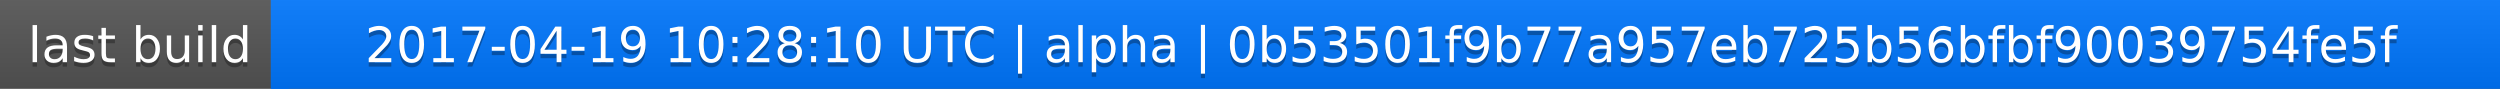
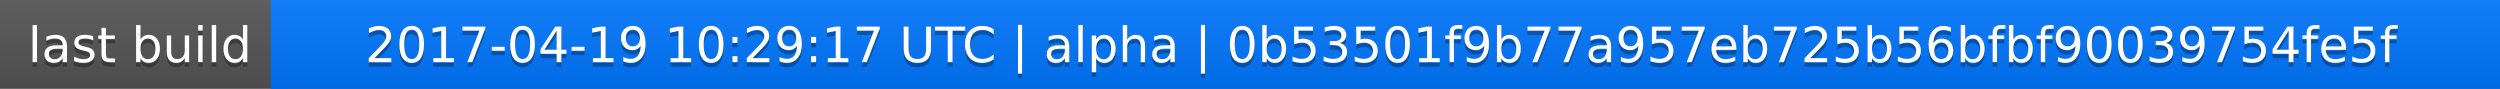
<svg xmlns="http://www.w3.org/2000/svg" width="563" height="20">
  <linearGradient id="a" x2="0" y2="100%">
    <stop offset="0" stop-color="#bbb" stop-opacity=".1" />
    <stop offset="1" stop-opacity=".1" />
  </linearGradient>
  <rect rx="0" width="563" height="20" fill="#555" />
  <rect rx="0" x="61" width="502" height="20" fill="#07f" />
  <path fill="#07f" d="M61 0h4v20h-4z" />
  <rect rx="0" width="563" height="20" fill="url(#a)" />
  <g fill="#fff" text-anchor="middle" font-family="DejaVu Sans,Verdana,Geneva,sans-serif" font-size="11">
    <text x="31.5" y="15" fill="#010101" fill-opacity=".3">last build</text>
    <text x="31.5" y="14">last build</text>
-     <text x="311" y="15" fill="#010101" fill-opacity=".3">2017-04-19 10:28:10 UTC | alpha | 0b53501f9b77a957eb725b56bfbf90039754fe5f</text>
-     <text x="311" y="14">2017-04-19 10:28:10 UTC | alpha | 0b53501f9b77a957eb725b56bfbf90039754fe5f</text>
+     <text x="311" y="15" fill="#010101" fill-opacity=".3">2017-04-19 10:29:17 UTC | alpha | 0b53501f9b77a957eb725b56bfbf90039754fe5f</text>
+     <text x="311" y="14">2017-04-19 10:29:17 UTC | alpha | 0b53501f9b77a957eb725b56bfbf90039754fe5f</text>
  </g>
</svg>
